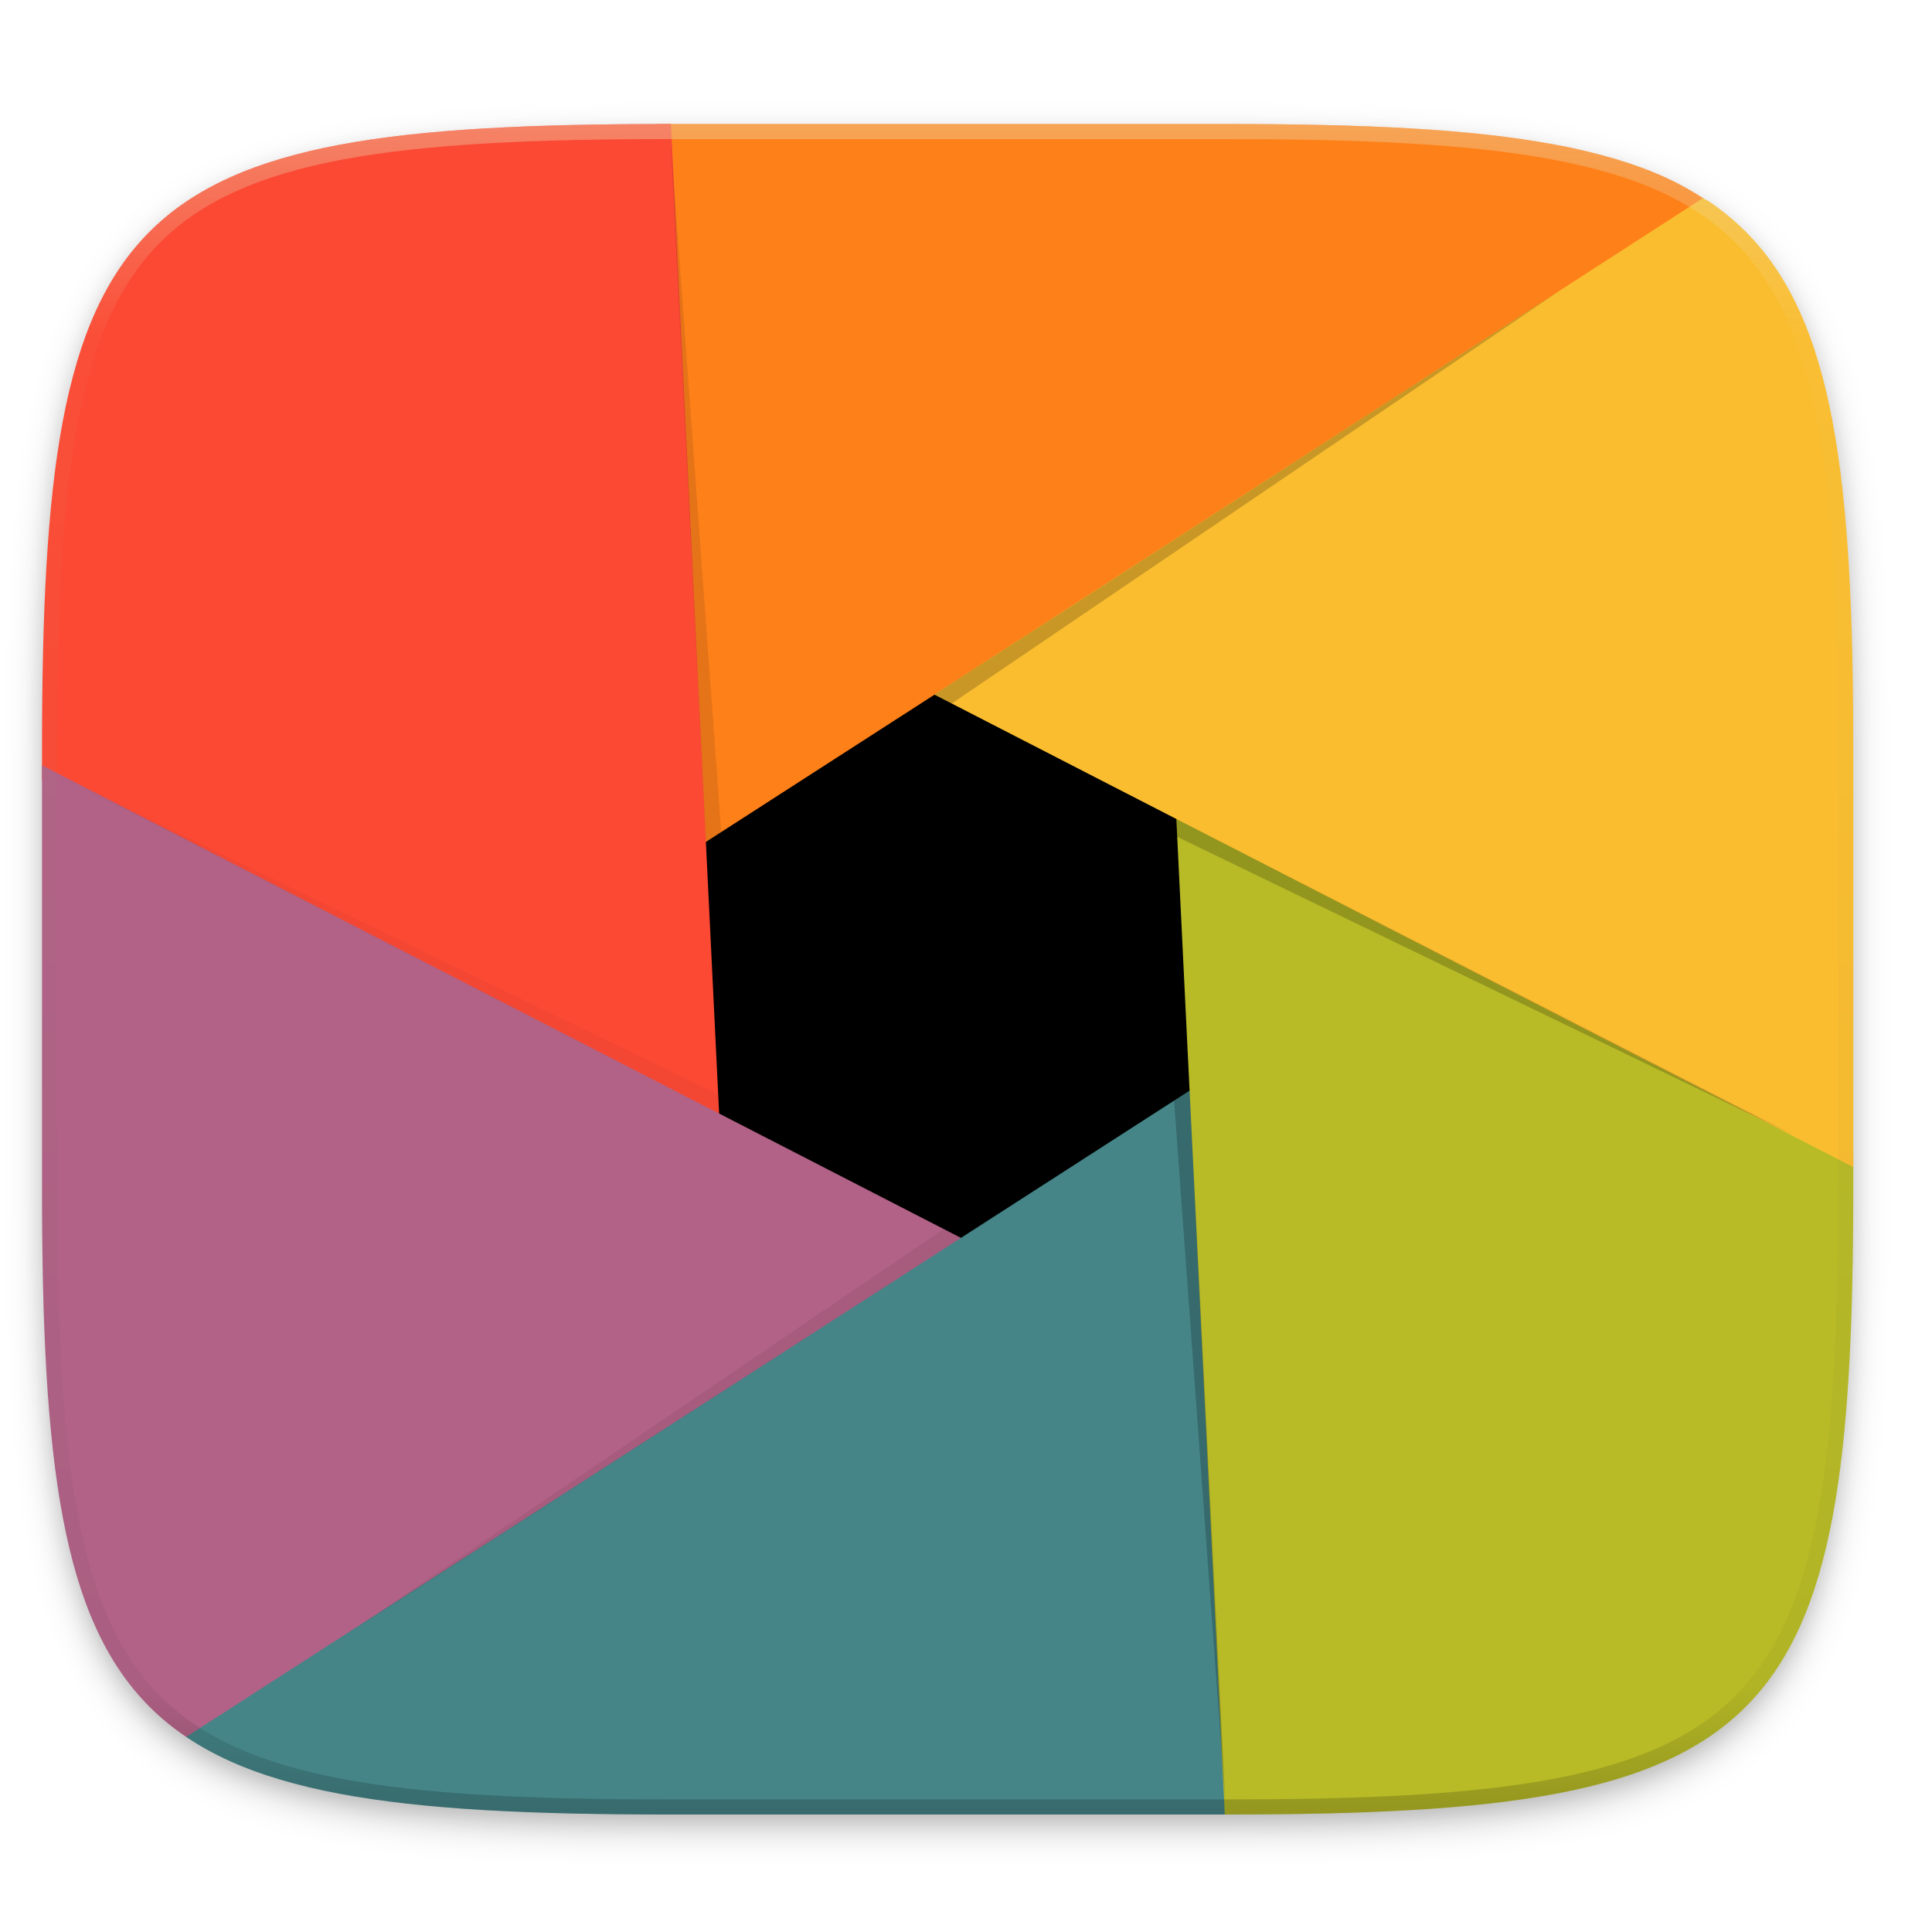
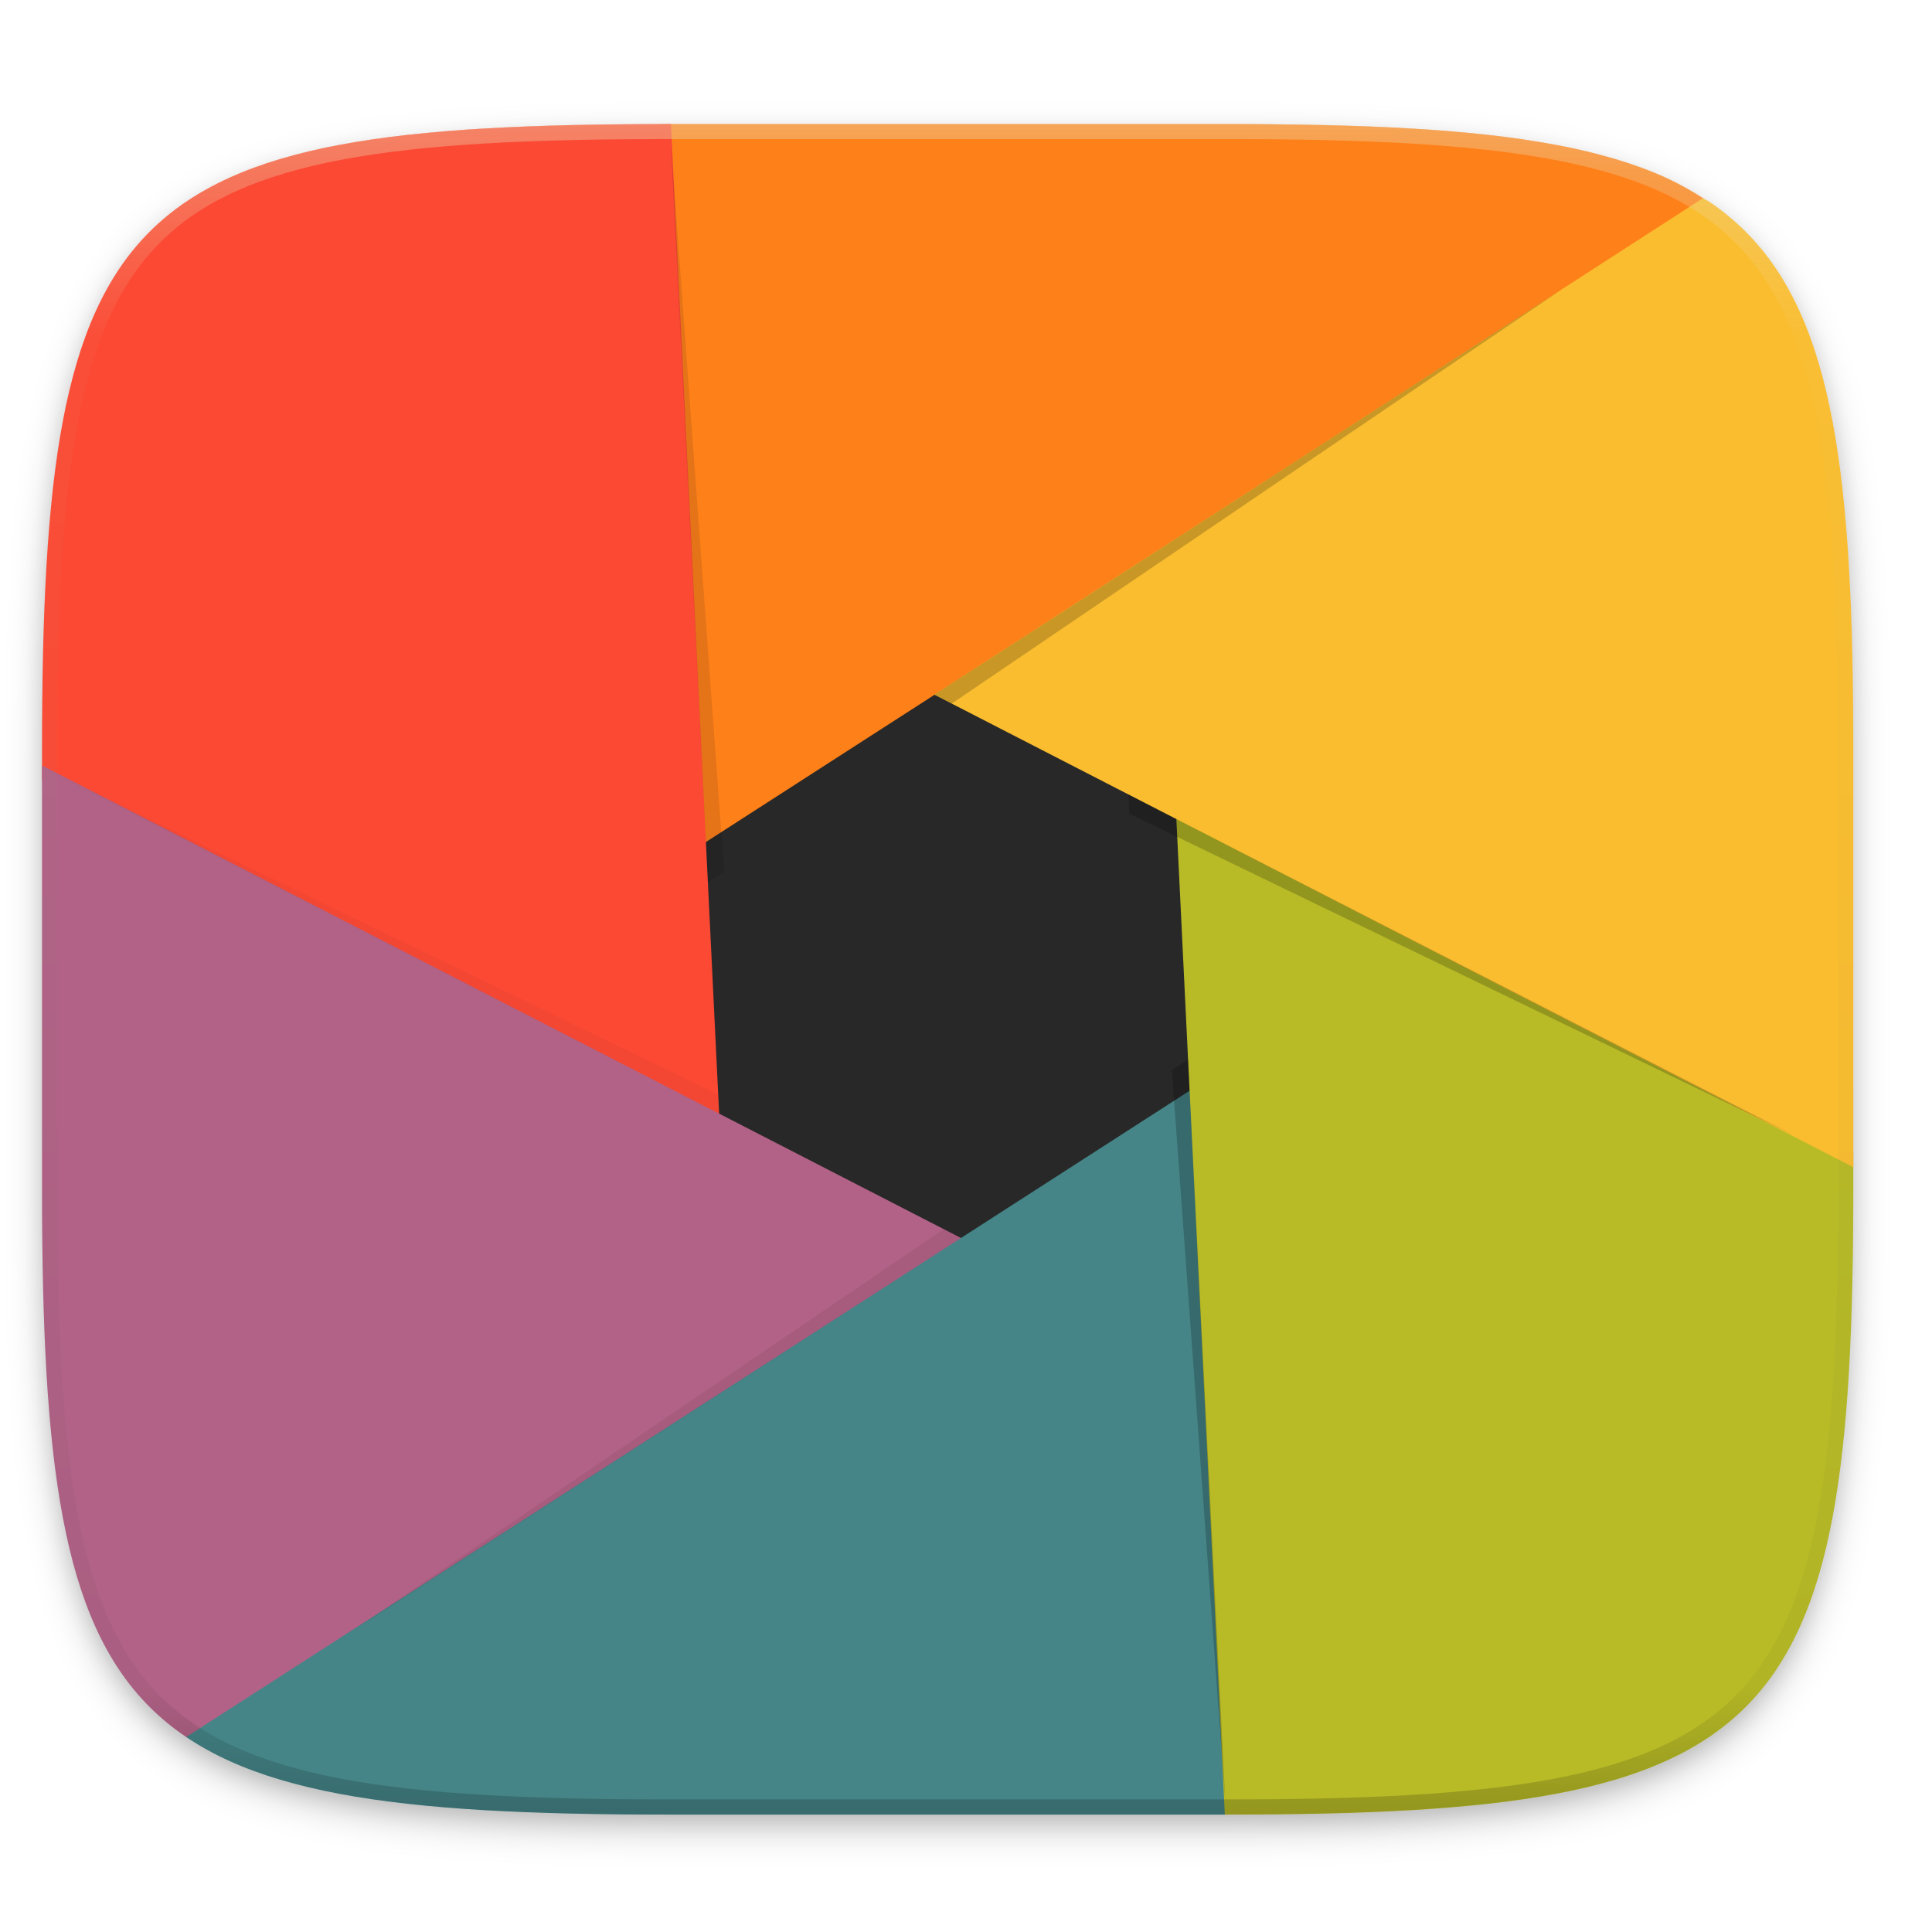
- <svg xmlns="http://www.w3.org/2000/svg" width="256" height="256" version="1.0" enable-background="new">
-   <defs>
-     <filter id="a" x="-.02" y="-.03" width="1.046" height="1.05" color-interpolation-filters="sRGB">
-       <feGaussianBlur stdDeviation="2.32" />
+ <svg xmlns="http://www.w3.org/2000/svg" id="svg54" width="256" height="256" enable-background="new" version="1.0">
+   <defs id="defs20">
+     <filter id="a" x="-.023" y="-.025" width="1.046" height="1.05" color-interpolation-filters="sRGB">
+       <feGaussianBlur id="feGaussianBlur2" stdDeviation="2.32" />
    </filter>
-     <filter id="b" x="-.01" y="-.01" width="1.023" height="1.025" color-interpolation-filters="sRGB">
-       <feGaussianBlur stdDeviation="1.16" />
+     <filter id="b" x="-.012" y="-.012" width="1.023" height="1.025" color-interpolation-filters="sRGB">
+       <feGaussianBlur id="feGaussianBlur5" stdDeviation="1.16" />
    </filter>
    <linearGradient id="d" x1="296" x2="296" y1="-212" y2="236" gradientUnits="userSpaceOnUse">
-       <stop offset="0" stop-color="#ebdbb2" />
-       <stop offset=".125" stop-color="#ebdbb2" stop-opacity=".098" />
-       <stop offset=".925" stop-opacity=".098" />
-       <stop offset="1" stop-opacity=".498" />
+       <stop id="stop8" stop-color="#ebdbb2" offset="0" />
+       <stop id="stop10" stop-color="#ebdbb2" stop-opacity=".098" offset=".125" />
+       <stop id="stop12" stop-opacity=".098" offset=".925" />
+       <stop id="stop14" stop-opacity=".498" offset="1" />
    </linearGradient>
    <clipPath id="c">
-       <path d="M361.938-212C507.235-212 528-191.287 528-46.125v116.25C528 215.286 507.235 236 361.937 236H214.063C68.766 236 48 215.286 48 70.125v-116.25C48-191.287 68.765-212 214.063-212z" fill="#b16286" />
+       <path id="path17" d="M361.938-212C507.235-212 528-191.287 528-46.125v116.25C528 215.286 507.235 236 361.937 236H214.063C68.766 236 48 215.286 48 70.125v-116.25C48-191.287 68.765-212 214.063-212z" fill="#b16286" />
    </clipPath>
  </defs>
-   <path d="M162.537 62.432c72.648 0 83.031 10.357 83.031 82.937v58.125c0 72.581-10.383 82.938-83.031 82.938H88.599c-72.648 0-83.031-10.357-83.031-82.938V145.37c0-72.58 10.383-82.937 83.031-82.937z" filter="url(#a)" opacity=".2" transform="translate(0 -44)" />
-   <path d="M162.537 61.432c72.648 0 83.031 10.357 83.031 82.937v58.125c0 72.581-10.383 82.938-83.031 82.938H88.599c-72.648 0-83.031-10.357-83.031-82.938V144.37c0-72.58 10.383-82.937 83.031-82.937z" filter="url(#b)" opacity=".1" transform="translate(0 -44)" />
-   <g transform="matrix(2.41606 0 0 2.41606 -29.047 -442.154)">
-     <circle cx="64" cy="236" r="20.015" />
-     <path d="M105.487 193.914a16.096 16.096 0 0 0-2.103-1.166c-.86-.39-1.79-.732-2.793-1.03a32.376 32.376 0 0 0-3.24-.772 50.394 50.394 0 0 0-3.718-.546 81.042 81.042 0 0 0-4.227-.35c-2.996-.176-6.351-.243-10.11-.243H48.693c-.274 0-.468.017-.738.018l-.8 41.662z" fill="#fe8019" />
-     <path d="M48.82 189.807h-.127c-3.758 0-7.114.067-10.11.243a81.076 81.076 0 0 0-4.227.35c-1.323.148-2.56.328-3.718.546a32.359 32.359 0 0 0-3.24.772c-1.003.298-1.932.64-2.792 1.03-.86.39-1.65.827-2.378 1.318a13.534 13.534 0 0 0-1.994 1.64 13.515 13.515 0 0 0-1.641 1.99c-.492.727-.93 1.517-1.321 2.376-.39.859-.732 1.787-1.03 2.79a32.265 32.265 0 0 0-.773 3.236c-.219 1.156-.4 2.392-.547 3.713s-.263 2.727-.352 4.223c-.176 2.993-.243 6.345-.243 10.1v1.671l37.342 22.527z" fill="#fb4934" />
-     <path d="M14.327 224.98v23.212c0 3.755.067 7.108.243 10.1a80.72 80.72 0 0 0 .352 4.223c.148 1.321.328 2.558.547 3.715s.473 2.233.772 3.236c.3 1.002.64 1.93 1.031 2.79.39.859.829 1.648 1.32 2.374s1.038 1.388 1.642 1.992a13.53 13.53 0 0 0 1.994 1.638c.038.026.085.044.123.07l46.163-25.485z" fill="#b16286" />
-     <path d="M22.235 278.264c.725.49 1.513.927 2.37 1.316.86.39 1.79.73 2.794 1.029 1.003.298 2.081.554 3.239.772 1.158.218 2.395.398 3.718.545 1.322.148 2.73.263 4.228.351 2.995.176 6.35.243 10.11.243h30.602c.276 0 .471-.017.744-.018l.806-41.989z" fill="#458588" />
-     <path d="M79.195 282.52h.1c3.76 0 7.115-.067 10.11-.243a81.008 81.008 0 0 0 4.228-.35 50.394 50.394 0 0 0 3.717-.546 32.376 32.376 0 0 0 3.24-.772 21.855 21.855 0 0 0 2.794-1.03c.86-.389 1.65-.827 2.377-1.319a13.522 13.522 0 0 0 1.994-1.638 13.527 13.527 0 0 0 1.641-1.992c.492-.726.93-1.515 1.32-2.374s.733-1.788 1.032-2.79c.299-1.003.555-2.08.773-3.236.218-1.157.398-2.394.546-3.715.148-1.32.264-2.727.352-4.223.176-2.992.243-6.345.243-10.1v-2.005l-37.332-22.52z" fill="#b8bb26" />
-     <path d="M113.662 247.014v-22.88c0-3.755-.067-7.107-.243-10.1-.088-1.496-.204-2.901-.352-4.223s-.328-2.557-.546-3.713c-.218-1.157-.474-2.234-.773-3.236s-.641-1.931-1.032-2.79-.828-1.65-1.32-2.375a13.52 13.52 0 0 0-1.641-1.991 13.527 13.527 0 0 0-1.994-1.64c-.106-.071-.239-.123-.348-.193l-42.152 27.224z" fill="#fabd2f" />
-     <path d="M73.908 226.573l36.436 18.667-36.385-17.608zm-10.634-5.469l34.384-22.22-33.442 22.707z" opacity=".2" />
-     <path d="M50.844 231.377l-2.052-40.889 2.943 40.314z" opacity=".098" />
-     <path d="M51.462 244.076L15.026 225.41l36.385 17.608z" opacity=".03" />
-     <path d="M64.725 250.897l-34.384 22.22 33.442-22.707z" opacity=".06" />
-     <path d="M77.179 241.106l2.052 40.888-2.943-40.313z" opacity=".2" />
+   <path id="path22" transform="translate(0 -44)" d="M162.537 62.432c72.648 0 83.031 10.357 83.031 82.937v58.125c0 72.581-10.383 82.938-83.031 82.938H88.599c-72.648 0-83.031-10.357-83.031-82.938V145.37c0-72.58 10.383-82.937 83.031-82.937z" filter="url(#a)" opacity=".2" />
+   <path id="path24" transform="translate(0 -44)" d="M162.537 61.432c72.648 0 83.031 10.357 83.031 82.937v58.125c0 72.581-10.383 82.938-83.031 82.938H88.599c-72.648 0-83.031-10.357-83.031-82.938V144.37c0-72.58 10.383-82.937 83.031-82.937z" filter="url(#b)" opacity=".1" />
+   <g id="g50" transform="matrix(2.4161 0 0 2.4161 -29.047 -442.15)">
+     <circle id="circle26" cx="64" cy="236" r="20.015" fill="#282828" />
+     <path id="path28" d="M105.487 193.914a16.096 16.096 0 0 0-2.103-1.166c-.86-.39-1.79-.732-2.793-1.03a32.376 32.376 0 0 0-3.24-.772 50.394 50.394 0 0 0-3.718-.546 81.042 81.042 0 0 0-4.227-.35c-2.996-.176-6.351-.243-10.11-.243H48.693c-.274 0-.468.017-.738.018l-.8 41.662z" fill="#fe8019" />
+     <path id="path30" d="M48.82 189.807h-.127c-3.758 0-7.114.067-10.11.243a81.076 81.076 0 0 0-4.227.35c-1.323.148-2.56.328-3.718.546a32.359 32.359 0 0 0-3.24.772c-1.003.298-1.932.64-2.792 1.03-.86.39-1.65.827-2.378 1.318a13.534 13.534 0 0 0-1.994 1.64 13.515 13.515 0 0 0-1.641 1.99c-.492.727-.93 1.517-1.321 2.376-.39.859-.732 1.787-1.03 2.79a32.265 32.265 0 0 0-.773 3.236c-.219 1.156-.4 2.392-.547 3.713s-.263 2.727-.352 4.223c-.176 2.993-.243 6.345-.243 10.1v1.671l37.342 22.527z" fill="#fb4934" />
+     <path id="path32" d="M14.327 224.98v23.212c0 3.755.067 7.108.243 10.1a80.72 80.72 0 0 0 .352 4.223c.148 1.321.328 2.558.547 3.715s.473 2.233.772 3.236c.3 1.002.64 1.93 1.031 2.79.39.859.829 1.648 1.32 2.374s1.038 1.388 1.642 1.992a13.53 13.53 0 0 0 1.994 1.638c.038.026.085.044.123.07l46.163-25.485z" fill="#b16286" />
+     <path id="path34" d="M22.235 278.264c.725.49 1.513.927 2.37 1.316.86.39 1.79.73 2.794 1.029 1.003.298 2.081.554 3.239.772 1.158.218 2.395.398 3.718.545 1.322.148 2.73.263 4.228.351 2.995.176 6.35.243 10.11.243h30.602c.276 0 .471-.017.744-.018l.806-41.989z" fill="#458588" />
+     <path id="path36" d="M79.195 282.52h.1c3.76 0 7.115-.067 10.11-.243a81.008 81.008 0 0 0 4.228-.35 50.394 50.394 0 0 0 3.717-.546 32.376 32.376 0 0 0 3.24-.772 21.855 21.855 0 0 0 2.794-1.03c.86-.389 1.65-.827 2.377-1.319a13.522 13.522 0 0 0 1.994-1.638 13.527 13.527 0 0 0 1.641-1.992c.492-.726.93-1.515 1.32-2.374s.733-1.788 1.032-2.79c.299-1.003.555-2.08.773-3.236.218-1.157.398-2.394.546-3.715.148-1.32.264-2.727.352-4.223.176-2.992.243-6.345.243-10.1v-2.005l-37.332-22.52z" fill="#b8bb26" />
+     <path id="path38" d="M113.662 247.014v-22.88c0-3.755-.067-7.107-.243-10.1-.088-1.496-.204-2.901-.352-4.223s-.328-2.557-.546-3.713c-.218-1.157-.474-2.234-.773-3.236s-.641-1.931-1.032-2.79-.828-1.65-1.32-2.375a13.52 13.52 0 0 0-1.641-1.991 13.527 13.527 0 0 0-1.994-1.64c-.106-.071-.239-.123-.348-.193l-42.152 27.224z" fill="#fabd2f" />
+     <path id="path40" d="m73.908 226.57 36.436 18.667-36.385-17.608zm-10.634-5.469 34.384-22.22-33.442 22.707z" opacity=".2" />
+     <path id="path42" d="m50.844 231.38-2.052-40.889 2.943 40.314z" opacity=".098" />
+     <path id="path44" d="m51.462 244.08-36.436-18.666 36.385 17.608z" opacity=".03" />
+     <path id="path46" d="m64.725 250.9-34.384 22.22 33.442-22.707z" opacity=".06" />
+     <path id="path48" d="m77.179 241.11 2.052 40.888-2.943-40.313z" opacity=".2" />
  </g>
-   <path transform="matrix(.5 0 0 .5 -18.432 122.432)" d="M361.938-212C507.235-212 528-191.287 528-46.125v116.25C528 215.286 507.235 236 361.937 236H214.063C68.766 236 48 215.286 48 70.125v-116.25C48-191.287 68.765-212 214.063-212z" clip-path="url(#c)" fill="none" opacity=".4" stroke-linecap="round" stroke-linejoin="round" stroke-width="8" stroke="url(#d)" />
+   <path id="path52" transform="matrix(.5 0 0 .5 -18.432 122.43)" d="M361.938-212C507.235-212 528-191.287 528-46.125v116.25C528 215.286 507.235 236 361.937 236H214.063C68.766 236 48 215.286 48 70.125v-116.25C48-191.287 68.765-212 214.063-212z" clip-path="url(#c)" fill="none" opacity=".4" stroke="url(#d)" stroke-linecap="round" stroke-linejoin="round" stroke-width="8" />
</svg>
